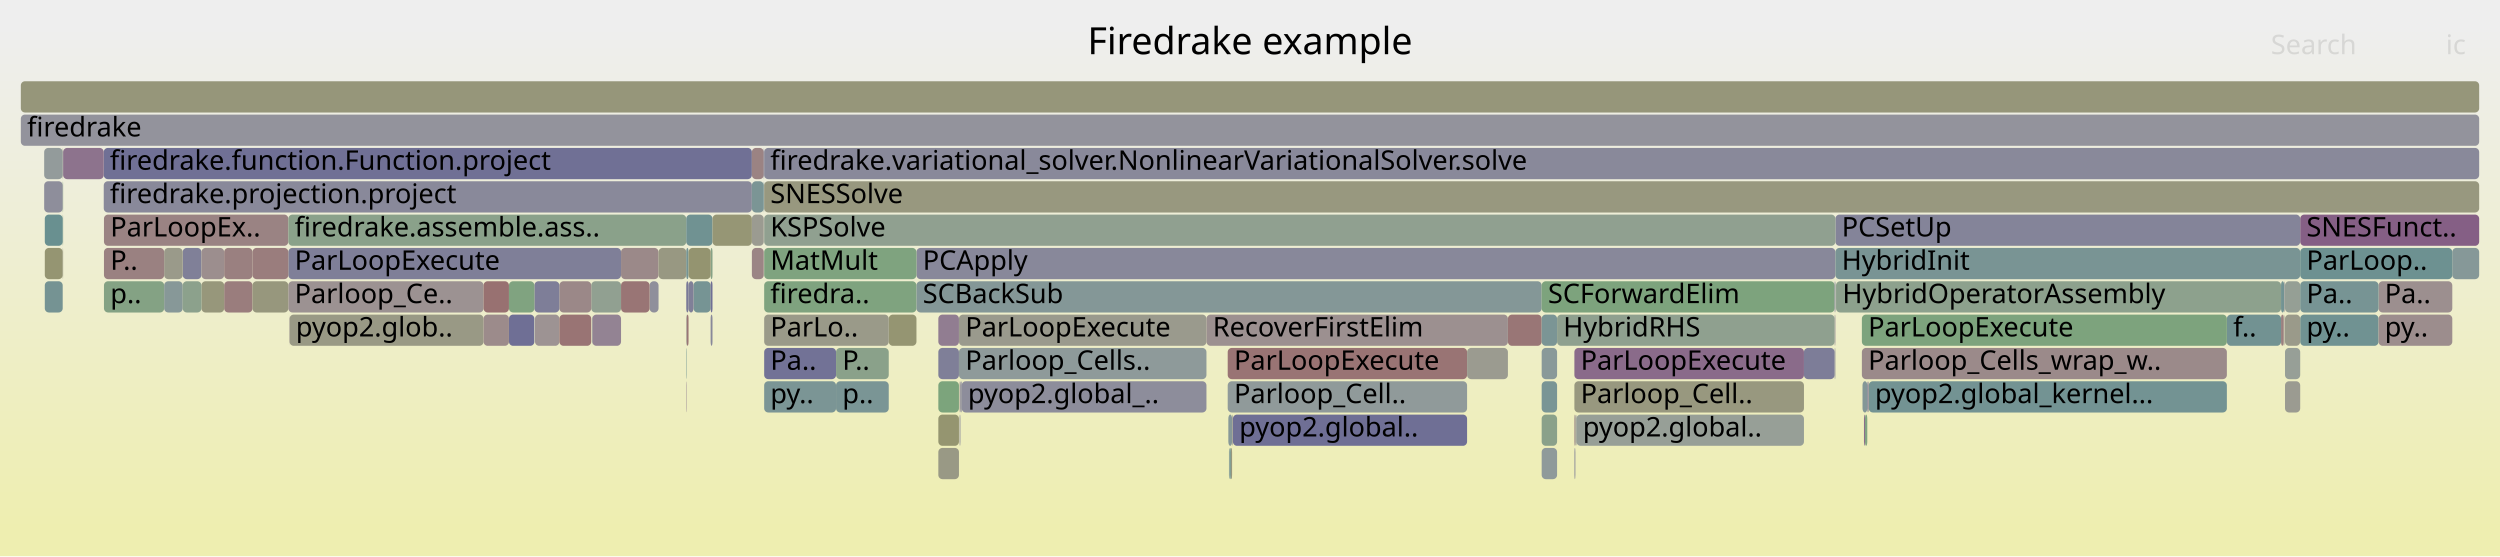
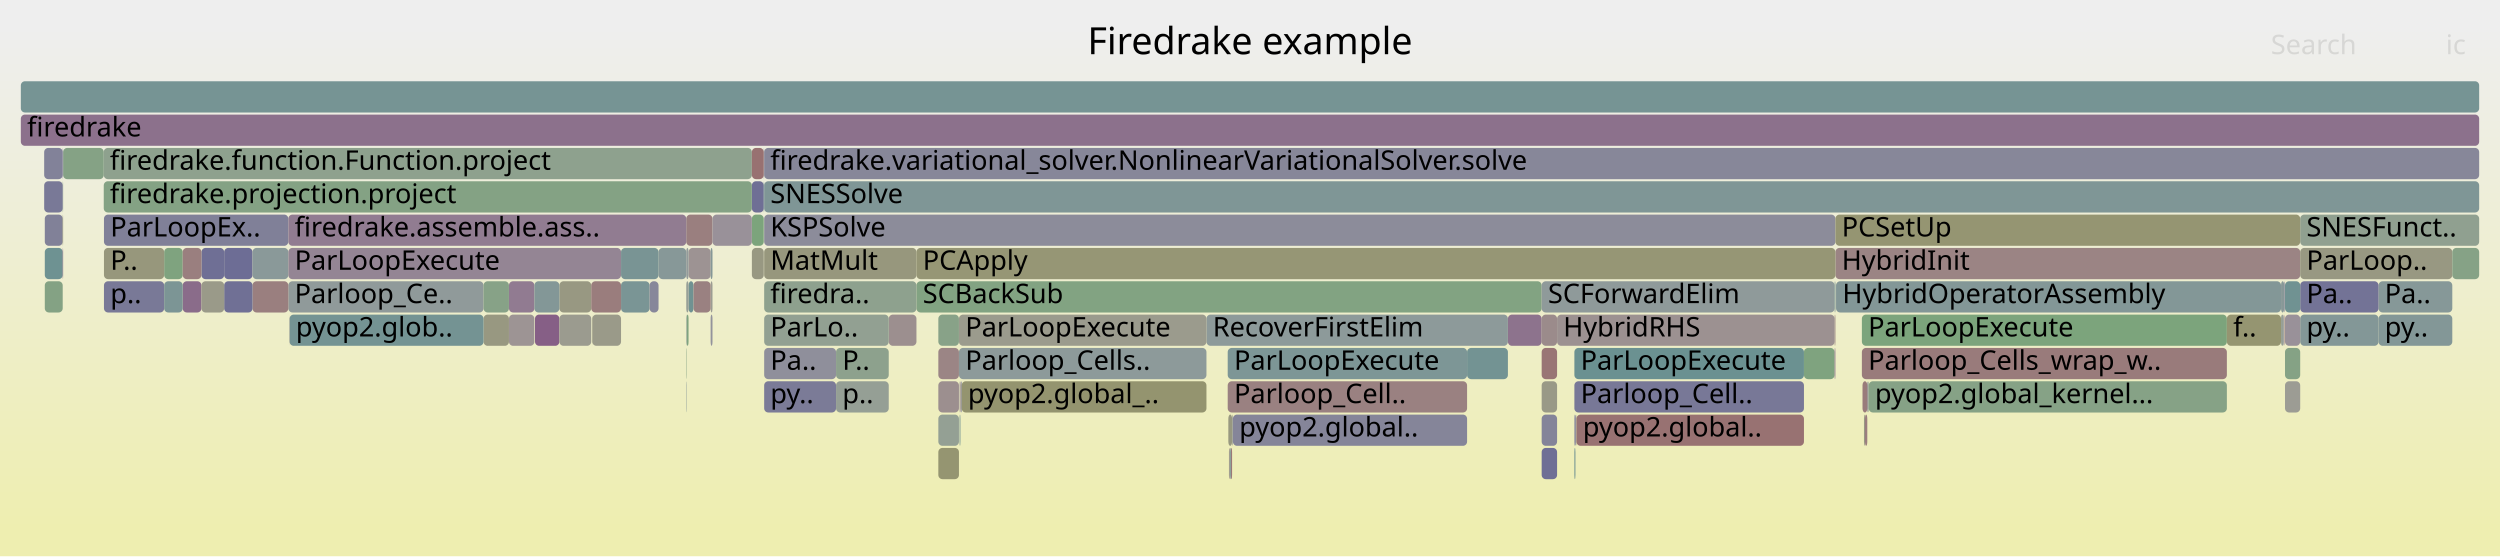
<svg xmlns="http://www.w3.org/2000/svg" version="1.1" width="1200" height="267" viewBox="0 0 1200 267">
  <defs>
    <linearGradient id="background" y1="0" y2="1" x1="0" x2="0">
      <stop stop-color="#eeeeee" offset="5%" />
      <stop stop-color="#eeeeb0" offset="95%" />
    </linearGradient>
  </defs>
  <style type="text/css">
	text { font-family:Verdana; font-size:13px; fill:rgb(0,0,0); }
	#search, #ignorecase { opacity:0.1; cursor:pointer; }
	#search:hover, #search.show, #ignorecase:hover, #ignorecase.show { opacity:1; }
	#subtitle { text-anchor:middle; font-color:rgb(160,160,160); }
	#title { text-anchor:middle; font-size:18px}
	#unzoom { cursor:pointer; }
	#frames &gt; *:hover { stroke:black; stroke-width:0.5; cursor:pointer; }
	.hide { display:none; }
	.parent { opacity:0.5; }
</style>
  <rect x="0.0" y="0" width="1200.0" height="267.0" fill="url(#background)" />
  <text id="title" x="600.00" y="26">Firedrake example</text>
  <text id="details" x="10.00" y="249"> </text>
  <text id="unzoom" x="10.00" y="26" class="hide">Reset Zoom</text>
  <text id="search" x="1090.00" y="26">Search</text>
  <text id="ignorecase" x="1174.00" y="26">ic</text>
  <text id="matched" x="1090.00" y="249"> </text>
  <g id="frames">
    <g>
-       <rect x="366.8" y="135" width="73.1" height="15.0" fill="rgb(127.402,162.981,127.402)" rx="2" ry="2" />
+       <rect x="366.6" y="71" width="0.2" height="15.0" fill="rgb(131.637,131.637,152.897)" rx="2" ry="2" />
+       <text x="369.63" y="81.5" />
+     </g>
+     <g>
+       <rect x="268.5" y="135" width="15.3" height="15.0" fill="rgb(152.317,152.317,130.462)" rx="2" ry="2" />
+       <text x="271.52" y="145.5" />
+     </g>
+     <g>
+       <rect x="316.1" y="119" width="13.3" height="15.0" fill="rgb(134.846,151.997,151.997)" rx="2" ry="2" />
+       <text x="319.06" y="129.5" />
+     </g>
+     <g>
+       <rect x="107.6" y="119" width="13.6" height="15.0" fill="rgb(108.991,108.991,148.514)" rx="2" ry="2" />
+       <text x="110.58" y="129.5" />
+     </g>
+     <g>
+       <rect x="366.8" y="183" width="34.5" height="15.0" fill="rgb(122.975,122.975,151.221)" rx="2" ry="2" />
+       <text x="369.76" y="193.5">py..</text>
+     </g>
+     <g>
+       <rect x="121.2" y="119" width="17.2" height="15.0" fill="rgb(138.218,152.871,152.871)" rx="2" ry="2" />
+       <text x="124.23" y="129.5" />
+     </g>
+     <g>
+       <rect x="439.9" y="135" width="300.1" height="15.0" fill="rgb(130.27,162.514,130.27)" rx="2" ry="2" />
+       <text x="442.92" y="145.5">SCBackSub</text>
+     </g>
+     <g>
+       <rect x="138.4" y="135" width="93.7" height="15.0" fill="rgb(143.885,154.341,154.341)" rx="2" ry="2" />
+       <text x="141.42" y="145.5">Parloop_Ce..</text>
+     </g>
+     <g>
+       <rect x="30.1" y="87" width="0.2" height="15.0" fill="rgb(132.05,162.224,132.05)" rx="2" ry="2" />
+       <text x="33.06" y="97.5" />
+     </g>
+     <g>
+       <rect x="1104.1" y="103" width="85.9" height="15.0" fill="rgb(143.79,160.313,143.79)" rx="2" ry="2" />
+       <text x="1107.10" y="113.5">SNESFunct..</text>
+     </g>
+     <g>
+       <rect x="1094.9" y="151" width="1.2" height="15.0" fill="rgb(150.434,159.232,150.434)" rx="2" ry="2" />
+       <text x="1097.88" y="161.5" />
+     </g>
+     <g>
+       <rect x="880.6" y="151" width="0.4" height="15.0" fill="rgb(154.551,131.555,131.555)" rx="2" ry="2" />
+       <text x="883.56" y="161.5" />
+     </g>
+     <g>
+       <rect x="896.3" y="183" width="0.3" height="15.0" fill="rgb(113.223,113.223,149.333)" rx="2" ry="2" />
+       <text x="899.27" y="193.5" />
+     </g>
+     <g>
+       <rect x="723.8" y="151" width="16.2" height="15.0" fill="rgb(141.281,115.158,141.281)" rx="2" ry="2" />
+       <text x="726.83" y="161.5" />
+     </g>
+     <g>
+       <rect x="21.5" y="103" width="8.6" height="15.0" fill="rgb(128.613,128.613,152.312)" rx="2" ry="2" />
+       <text x="24.46" y="113.5" />
+     </g>
+     <g>
+       <rect x="10.0" y="39" width="1180.0" height="15.0" fill="rgb(118.36,147.723,147.723)" rx="2" ry="2" />
+       <text x="13.00" y="49.5" />
+     </g>
+     <g>
+       <rect x="755.7" y="199" width="0.5" height="15.0" fill="rgb(136.35,136.35,153.81)" rx="2" ry="2" />
+       <text x="758.71" y="209.5" />
+     </g>
+     <g>
+       <rect x="426.6" y="151" width="13.3" height="15.0" fill="rgb(156.004,142.696,142.696)" rx="2" ry="2" />
+       <text x="429.61" y="161.5" />
+     </g>
+     <g>
+       <rect x="450.4" y="167" width="9.9" height="15.0" fill="rgb(154.789,133.38,133.38)" rx="2" ry="2" />
+       <text x="453.40" y="177.5" />
+     </g>
+     <g>
+       <rect x="740.0" y="167" width="7.4" height="15.0" fill="rgb(152.678,117.199,117.199)" rx="2" ry="2" />
+       <text x="743.02" y="177.5" />
+     </g>
+     <g>
+       <rect x="756.2" y="199" width="0.3" height="15.0" fill="rgb(110.119,110.119,148.733)" rx="2" ry="2" />
+       <text x="759.22" y="209.5" />
+     </g>
+     <g>
+       <rect x="232.1" y="151" width="12.2" height="15.0" fill="rgb(152.026,152.026,129.049)" rx="2" ry="2" />
+       <text x="235.06" y="161.5" />
+     </g>
+     <g>
+       <rect x="881.0" y="119" width="223.1" height="15.0" fill="rgb(154.581,131.788,131.788)" rx="2" ry="2" />
+       <text x="884.03" y="129.5">HybridInit</text>
+     </g>
+     <g>
+       <rect x="138.4" y="119" width="159.7" height="15.0" fill="rgb(148.151,132.763,148.151)" rx="2" ry="2" />
+       <text x="141.42" y="129.5">ParLoopExecute</text>
+     </g>
+     <g>
+       <rect x="579.1" y="151" width="144.7" height="15.0" fill="rgb(141.216,153.648,153.648)" rx="2" ry="2" />
+       <text x="582.13" y="161.5">RecoverFirstElim</text>
+     </g>
+     <g>
+       <rect x="589.9" y="215" width="0.3" height="15.0" fill="rgb(152.057,112.441,112.441)" rx="2" ry="2" />
+       <text x="592.94" y="225.5" />
+     </g>
+     <g>
+       <rect x="244.3" y="135" width="12.2" height="15.0" fill="rgb(144.533,123.492,144.533)" rx="2" ry="2" />
+       <text x="247.25" y="145.5" />
+     </g>
+     <g>
+       <rect x="21.5" y="135" width="8.6" height="15.0" fill="rgb(131.982,162.236,131.982)" rx="2" ry="2" />
+       <text x="24.46" y="145.5" />
+     </g>
+     <g>
+       <rect x="330.5" y="135" width="2.4" height="15.0" fill="rgb(111.698,145.996,145.996)" rx="2" ry="2" />
+       <text x="333.52" y="145.5" />
+     </g>
+     <g>
+       <rect x="756.5" y="199" width="0.2" height="15.0" fill="rgb(152.494,152.494,131.318)" rx="2" ry="2" />
+       <text x="759.49" y="209.5" />
+     </g>
+     <g>
+       <rect x="329.6" y="151" width="0.9" height="15.0" fill="rgb(127.253,163.005,127.253)" rx="2" ry="2" />
+       <text x="332.63" y="161.5" />
+     </g>
+     <g>
+       <rect x="1096.6" y="135" width="0.2" height="15.0" fill="rgb(115.53,115.53,149.78)" rx="2" ry="2" />
+       <text x="1099.57" y="145.5" />
+     </g>
+     <g>
+       <rect x="1104.1" y="119" width="73.0" height="15.0" fill="rgb(152.281,152.281,130.283)" rx="2" ry="2" />
+       <text x="1107.10" y="129.5">ParLoop..</text>
+     </g>
+     <g>
+       <rect x="589.6" y="199" width="1.8" height="15.0" fill="rgb(151.827,151.827,128.084)" rx="2" ry="2" />
+       <text x="592.57" y="209.5" />
+     </g>
+     <g>
+       <rect x="330.5" y="119" width="10.6" height="15.0" fill="rgb(156.573,147.057,147.057)" rx="2" ry="2" />
+       <text x="333.52" y="129.5" />
+     </g>
+     <g>
+       <rect x="461.2" y="183" width="0.4" height="15.0" fill="rgb(118.319,118.319,150.32)" rx="2" ry="2" />
+       <text x="464.22" y="193.5" />
+     </g>
+     <g>
+       <rect x="21.5" y="119" width="8.6" height="15.0" fill="rgb(110.009,145.558,145.558)" rx="2" ry="2" />
+       <text x="24.46" y="129.5" />
+     </g>
+     <g>
+       <rect x="96.7" y="119" width="10.9" height="15.0" fill="rgb(110.692,110.692,148.844)" rx="2" ry="2" />
+       <text x="99.73" y="129.5" />
+     </g>
+     <g>
+       <rect x="1096.1" y="151" width="0.3" height="15.0" fill="rgb(132.435,132.435,153.052)" rx="2" ry="2" />
+       <text x="1099.13" y="161.5" />
+     </g>
+     <g>
+       <rect x="591.6" y="199" width="0.2" height="15.0" fill="rgb(153.646,124.621,124.621)" rx="2" ry="2" />
+       <text x="594.56" y="209.5" />
+     </g>
+     <g>
+       <rect x="329.4" y="103" width="12.6" height="15.0" fill="rgb(153.955,126.988,126.988)" rx="2" ry="2" />
+       <text x="332.45" y="113.5" />
+     </g>
+     <g>
+       <rect x="740.0" y="151" width="7.4" height="15.0" fill="rgb(155.466,138.571,138.571)" rx="2" ry="2" />
+       <text x="743.02" y="161.5" />
+     </g>
+     <g>
+       <rect x="461.6" y="183" width="117.5" height="15.0" fill="rgb(148.208,148.208,110.547)" rx="2" ry="2" />
+       <text x="464.59" y="193.5">pyop2.global_..</text>
+     </g>
+     <g>
+       <rect x="401.3" y="183" width="25.3" height="15.0" fill="rgb(149.024,159.461,149.024)" rx="2" ry="2" />
+       <text x="404.32" y="193.5">p..</text>
+     </g>
+     <g>
+       <rect x="1096.8" y="183" width="7.3" height="15.0" fill="rgb(155.834,155.834,147.501)" rx="2" ry="2" />
+       <text x="1099.76" y="193.5" />
+     </g>
+     <g>
+       <rect x="450.4" y="215" width="9.9" height="15.0" fill="rgb(148.681,148.681,112.84)" rx="2" ry="2" />
+       <text x="453.40" y="225.5" />
+     </g>
+     <g>
+       <rect x="256.8" y="151" width="11.7" height="15.0" fill="rgb(133.518,95.266,133.518)" rx="2" ry="2" />
+       <text x="259.77" y="161.5" />
+     </g>
+     <g>
+       <rect x="341.1" y="119" width="0.9" height="15.0" fill="rgb(132.562,151.405,151.405)" rx="2" ry="2" />
+       <text x="344.14" y="129.5" />
+     </g>
+     <g>
+       <rect x="755.7" y="167" width="110.2" height="15.0" fill="rgb(107.122,144.809,144.809)" rx="2" ry="2" />
+       <text x="758.71" y="177.5">ParLoopExecute</text>
+     </g>
+     <g>
+       <rect x="366.8" y="71" width="823.2" height="15.0" fill="rgb(134.701,134.701,153.491)" rx="2" ry="2" />
+       <text x="369.76" y="81.5">firedrake.variational_solver.NonlinearVariationalSolver.solve</text>
+     </g>
+     <g>
+       <rect x="591.4" y="199" width="0.2" height="15.0" fill="rgb(125.902,149.678,149.678)" rx="2" ry="2" />
+       <text x="594.42" y="209.5" />
+     </g>
+     <g>
+       <rect x="1177.1" y="119" width="12.9" height="15.0" fill="rgb(134.353,161.85,134.353)" rx="2" ry="2" />
+       <text x="1180.11" y="129.5" />
+     </g>
+     <g>
+       <rect x="1096.4" y="151" width="0.2" height="15.0" fill="rgb(152.569,116.359,116.359)" rx="2" ry="2" />
+       <text x="1099.44" y="161.5" />
+     </g>
+     <g>
+       <rect x="589.3" y="183" width="114.9" height="15.0" fill="rgb(154.217,128.999,128.999)" rx="2" ry="2" />
+       <text x="592.34" y="193.5">Parloop_Cell..</text>
+     </g>
+     <g>
+       <rect x="329.4" y="167" width="0.2" height="15.0" fill="rgb(134.4,161.842,134.4)" rx="2" ry="2" />
+       <text x="332.45" y="177.5" />
+     </g>
+     <g>
+       <rect x="366.8" y="167" width="34.5" height="15.0" fill="rgb(142.61,142.61,155.021)" rx="2" ry="2" />
+       <text x="369.76" y="177.5">Pa..</text>
+     </g>
+     <g>
+       <rect x="1096.4" y="135" width="0.2" height="15.0" fill="rgb(134.921,134.921,153.533)" rx="2" ry="2" />
+       <text x="1099.44" y="145.5" />
+     </g>
+     <g>
+       <rect x="21.2" y="71" width="8.9" height="15.0" fill="rgb(130.058,130.058,152.592)" rx="2" ry="2" />
+       <text x="24.20" y="81.5" />
+     </g>
+     <g>
+       <rect x="460.6" y="183" width="0.4" height="15.0" fill="rgb(151.637,141.695,151.637)" rx="2" ry="2" />
+       <text x="463.59" y="193.5" />
+     </g>
+     <g>
+       <rect x="865.9" y="167" width="14.7" height="15.0" fill="rgb(126.876,163.067,126.876)" rx="2" ry="2" />
+       <text x="868.90" y="177.5" />
+     </g>
+     <g>
+       <rect x="450.4" y="199" width="9.9" height="15.0" fill="rgb(148.432,159.558,148.432)" rx="2" ry="2" />
+       <text x="453.40" y="209.5" />
+     </g>
+     <g>
+       <rect x="298.1" y="135" width="13.7" height="15.0" fill="rgb(122.316,148.749,148.749)" rx="2" ry="2" />
+       <text x="301.07" y="145.5" />
+     </g>
+     <g>
+       <rect x="366.8" y="119" width="73.1" height="15.0" fill="rgb(151.256,151.256,125.316)" rx="2" ry="2" />
+       <text x="369.76" y="129.5">MatMult</text>
+     </g>
+     <g>
+       <rect x="360.9" y="87" width="5.7" height="15.0" fill="rgb(110.943,110.943,148.892)" rx="2" ry="2" />
+       <text x="363.91" y="97.5" />
+     </g>
+     <g>
+       <rect x="704.2" y="167" width="19.6" height="15.0" fill="rgb(115.484,146.977,146.977)" rx="2" ry="2" />
+       <text x="707.18" y="177.5" />
+     </g>
+     <g>
+       <rect x="284.3" y="151" width="13.8" height="15.0" fill="rgb(153.567,153.567,136.517)" rx="2" ry="2" />
+       <text x="287.30" y="161.5" />
+     </g>
+     <g>
+       <rect x="87.7" y="135" width="9.0" height="15.0" fill="rgb(138.384,107.735,138.384)" rx="2" ry="2" />
+       <text x="90.67" y="145.5" />
+     </g>
+     <g>
+       <rect x="1094.9" y="135" width="1.5" height="15.0" fill="rgb(136.203,152.349,152.349)" rx="2" ry="2" />
+       <text x="1097.88" y="145.5" />
+     </g>
+     <g>
+       <rect x="78.8" y="119" width="8.9" height="15.0" fill="rgb(127.103,163.03,127.103)" rx="2" ry="2" />
+       <text x="81.79" y="129.5" />
+     </g>
+     <g>
+       <rect x="298.1" y="119" width="18.0" height="15.0" fill="rgb(120.943,148.393,148.393)" rx="2" ry="2" />
+       <text x="301.07" y="129.5" />
+     </g>
+     <g>
+       <rect x="450.4" y="183" width="9.9" height="15.0" fill="rgb(156.026,142.867,142.867)" rx="2" ry="2" />
+       <text x="453.40" y="193.5" />
+     </g>
+     <g>
+       <rect x="893.7" y="151" width="175.2" height="15.0" fill="rgb(123.82,163.564,123.82)" rx="2" ry="2" />
+       <text x="896.72" y="161.5">ParLoopExecute</text>
+     </g>
+     <g>
+       <rect x="49.9" y="103" width="88.5" height="15.0" fill="rgb(128.114,128.114,152.216)" rx="2" ry="2" />
+       <text x="52.95" y="113.5">ParLoopEx..</text>
+     </g>
+     <g>
+       <rect x="1141.7" y="135" width="35.4" height="15.0" fill="rgb(133.613,151.678,151.678)" rx="2" ry="2" />
+       <text x="1144.66" y="145.5">Pa..</text>
+     </g>
+     <g>
+       <rect x="49.9" y="135" width="28.9" height="15.0" fill="rgb(120.987,120.987,150.836)" rx="2" ry="2" />
+       <text x="52.95" y="145.5">p..</text>
+     </g>
+     <g>
+       <rect x="268.5" y="151" width="15.3" height="15.0" fill="rgb(154.989,154.989,143.406)" rx="2" ry="2" />
+       <text x="271.52" y="161.5" />
+     </g>
+     <g>
+       <rect x="1068.9" y="151" width="26.0" height="15.0" fill="rgb(148.703,148.703,112.946)" rx="2" ry="2" />
+       <text x="1071.94" y="161.5">f..</text>
+     </g>
+     <g>
+       <rect x="460.3" y="167" width="118.8" height="15.0" fill="rgb(141.336,153.68,153.68)" rx="2" ry="2" />
+       <text x="463.35" y="177.5">Parloop_Cells..</text>
+     </g>
+     <g>
+       <rect x="894.0" y="183" width="2.3" height="15.0" fill="rgb(153.397,122.71,122.71)" rx="2" ry="2" />
+       <text x="897.00" y="193.5" />
+     </g>
+     <g>
+       <rect x="450.4" y="151" width="9.9" height="15.0" fill="rgb(135.906,161.597,135.906)" rx="2" ry="2" />
+       <text x="453.40" y="161.5" />
+     </g>
+     <g>
+       <rect x="360.9" y="103" width="5.7" height="15.0" fill="rgb(123.713,163.582,123.713)" rx="2" ry="2" />
+       <text x="363.91" y="113.5" />
+     </g>
+     <g>
+       <rect x="1104.1" y="151" width="37.6" height="15.0" fill="rgb(131.197,151.051,151.051)" rx="2" ry="2" />
+       <text x="1107.10" y="161.5">py..</text>
+     </g>
+     <g>
+       <rect x="740.0" y="183" width="7.4" height="15.0" fill="rgb(153.151,153.151,134.502)" rx="2" ry="2" />
+       <text x="743.02" y="193.5" />
+     </g>
+     <g>
+       <rect x="366.8" y="151" width="59.8" height="15.0" fill="rgb(146.082,159.94,146.082)" rx="2" ry="2" />
+       <text x="369.76" y="161.5">ParLo..</text>
+     </g>
+     <g>
+       <rect x="49.9" y="119" width="28.9" height="15.0" fill="rgb(150.978,150.978,123.972)" rx="2" ry="2" />
+       <text x="52.95" y="129.5">P..</text>
+     </g>
+     <g>
+       <rect x="329.4" y="151" width="0.2" height="15.0" fill="rgb(140.888,153.564,153.564)" rx="2" ry="2" />
+       <text x="332.45" y="161.5" />
+     </g>
+     <g>
+       <rect x="1141.7" y="151" width="35.4" height="15.0" fill="rgb(130.684,150.918,150.918)" rx="2" ry="2" />
+       <text x="1144.66" y="161.5">py..</text>
+     </g>
+     <g>
+       <rect x="897.0" y="183" width="171.9" height="15.0" fill="rgb(134.301,161.858,134.301)" rx="2" ry="2" />
+       <text x="899.97" y="193.5">pyop2.global_kernel...</text>
+     </g>
+     <g>
+       <rect x="244.3" y="151" width="12.2" height="15.0" fill="rgb(156.722,148.202,148.202)" rx="2" ry="2" />
+       <text x="247.25" y="161.5" />
+     </g>
+     <g>
+       <rect x="341.1" y="135" width="0.9" height="15.0" fill="rgb(155.785,155.785,147.266)" rx="2" ry="2" />
+       <text x="344.14" y="145.5" />
+     </g>
+     <g>
+       <rect x="121.2" y="135" width="17.2" height="15.0" fill="rgb(153.992,127.271,127.271)" rx="2" ry="2" />
+       <text x="124.23" y="145.5" />
+     </g>
+     <g>
+       <rect x="590.8" y="215" width="0.6" height="15.0" fill="rgb(152.979,119.505,119.505)" rx="2" ry="2" />
+       <text x="593.80" y="225.5" />
+     </g>
+     <g>
+       <rect x="311.8" y="135" width="4.3" height="15.0" fill="rgb(134.844,134.844,153.518)" rx="2" ry="2" />
+       <text x="314.81" y="145.5" />
+     </g>
+     <g>
+       <rect x="256.5" y="135" width="12.0" height="15.0" fill="rgb(131.217,151.056,151.056)" rx="2" ry="2" />
+       <text x="259.49" y="145.5" />
+     </g>
+     <g>
+       <rect x="21.2" y="87" width="8.9" height="15.0" fill="rgb(120.553,120.553,150.752)" rx="2" ry="2" />
+       <text x="24.20" y="97.5" />
+     </g>
+     <g>
+       <rect x="1104.1" y="135" width="37.6" height="15.0" fill="rgb(114.532,114.532,149.587)" rx="2" ry="2" />
+       <text x="1107.10" y="145.5">Pa..</text>
+     </g>
+     <g>
+       <rect x="881.2" y="135" width="0.1" height="15.0" fill="rgb(154.259,154.259,139.871)" rx="2" ry="2" />
+       <text x="884.23" y="145.5" />
+     </g>
+     <g>
+       <rect x="49.8" y="87" width="311.1" height="15.0" fill="rgb(132.468,162.156,132.468)" rx="2" ry="2" />
+       <text x="52.75" y="97.5">firedrake.projection.project</text>
+     </g>
+     <g>
+       <rect x="366.8" y="103" width="514.2" height="15.0" fill="rgb(139.661,139.661,154.451)" rx="2" ry="2" />
+       <text x="369.76" y="113.5">KSPSolve</text>
+     </g>
+     <g>
+       <rect x="30.1" y="119" width="0.2" height="15.0" fill="rgb(135.981,101.577,135.981)" rx="2" ry="2" />
+       <text x="33.06" y="129.5" />
+     </g>
+     <g>
+       <rect x="139.0" y="151" width="93.1" height="15.0" fill="rgb(116.476,147.234,147.234)" rx="2" ry="2" />
+       <text x="142.00" y="161.5">pyop2.glob..</text>
+     </g>
+     <g>
+       <rect x="138.4" y="103" width="191.0" height="15.0" fill="rgb(144.641,123.769,144.641)" rx="2" ry="2" />
+       <text x="141.42" y="113.5">firedrake.assemble.ass..</text>
+     </g>
+     <g>
+       <rect x="747.4" y="151" width="133.2" height="15.0" fill="rgb(156.309,145.035,145.035)" rx="2" ry="2" />
+       <text x="750.36" y="161.5">HybridRHS</text>
+     </g>
+     <g>
+       <rect x="460.3" y="151" width="118.8" height="15.0" fill="rgb(154.56,154.56,141.33)" rx="2" ry="2" />
+       <text x="463.35" y="161.5">ParLoopExecute</text>
+     </g>
+     <g>
+       <rect x="10.0" y="55" width="1180.0" height="15.0" fill="rgb(140.275,112.58,140.275)" rx="2" ry="2" />
+       <text x="13.00" y="65.5">firedrake</text>
+     </g>
+     <g>
+       <rect x="284.2" y="151" width="0.1" height="15.0" fill="rgb(149.527,149.527,116.939)" rx="2" ry="2" />
+       <text x="287.16" y="161.5" />
+     </g>
+     <g>
+       <rect x="881.3" y="135" width="213.6" height="15.0" fill="rgb(130.712,150.925,150.925)" rx="2" ry="2" />
+       <text x="884.35" y="145.5">HybridOperatorAssembly</text>
+     </g>
+     <g>
+       <rect x="896.6" y="183" width="0.2" height="15.0" fill="rgb(150.648,150.648,122.37)" rx="2" ry="2" />
+       <text x="899.56" y="193.5" />
+     </g>
+     <g>
+       <rect x="283.8" y="135" width="14.3" height="15.0" fill="rgb(153.686,124.925,124.925)" rx="2" ry="2" />
+       <text x="286.77" y="145.5" />
+     </g>
+     <g>
+       <rect x="342.0" y="103" width="18.9" height="15.0" fill="rgb(152.856,144.818,152.856)" rx="2" ry="2" />
+       <text x="344.97" y="113.5" />
+     </g>
+     <g>
+       <rect x="107.6" y="135" width="13.6" height="15.0" fill="rgb(111.896,111.896,149.077)" rx="2" ry="2" />
+       <text x="110.58" y="145.5" />
+     </g>
+     <g>
+       <rect x="1096.8" y="151" width="7.3" height="15.0" fill="rgb(152.872,144.859,152.872)" rx="2" ry="2" />
+       <text x="1099.76" y="161.5" />
+     </g>
+     <g>
+       <rect x="366.6" y="87" width="0.2" height="15.0" fill="rgb(105.034,144.268,144.268)" rx="2" ry="2" />
+       <text x="369.63" y="97.5" />
+     </g>
+     <g>
+       <rect x="896.8" y="183" width="0.2" height="15.0" fill="rgb(121.004,148.408,148.408)" rx="2" ry="2" />
+       <text x="899.81" y="193.5" />
+     </g>
+     <g>
+       <rect x="329.4" y="183" width="0.2" height="15.0" fill="rgb(135.031,152.045,152.045)" rx="2" ry="2" />
+       <text x="332.45" y="193.5" />
+     </g>
+     <g>
+       <rect x="740.0" y="135" width="140.6" height="15.0" fill="rgb(142.762,154.049,154.049)" rx="2" ry="2" />
+       <text x="743.02" y="145.5">SCForwardElim</text>
+     </g>
+     <g>
+       <rect x="49.8" y="71" width="311.1" height="15.0" fill="rgb(142.211,160.57,142.211)" rx="2" ry="2" />
+       <text x="52.75" y="81.5">firedrake.function.Function.project</text>
+     </g>
+     <g>
+       <rect x="30.3" y="71" width="19.5" height="15.0" fill="rgb(132.838,162.096,132.838)" rx="2" ry="2" />
+       <text x="33.25" y="81.5" />
+     </g>
+     <g>
+       <rect x="755.7" y="183" width="110.2" height="15.0" fill="rgb(119.985,119.985,150.642)" rx="2" ry="2" />
+       <text x="758.71" y="193.5">Parloop_Cell..</text>
+     </g>
+     <g>
+       <rect x="96.7" y="135" width="10.9" height="15.0" fill="rgb(153.584,153.584,136.602)" rx="2" ry="2" />
+       <text x="99.73" y="145.5" />
+     </g>
+     <g>
+       <rect x="461.0" y="183" width="0.2" height="15.0" fill="rgb(155.645,139.945,139.945)" rx="2" ry="2" />
+       <text x="464.03" y="193.5" />
+     </g>
+     <g>
+       <rect x="366.8" y="87" width="823.2" height="15.0" fill="rgb(127.423,150.073,150.073)" rx="2" ry="2" />
+       <text x="369.76" y="97.5">SNESSolve</text>
+     </g>
+     <g>
+       <rect x="895.2" y="199" width="1.1" height="15.0" fill="rgb(153.863,126.282,126.282)" rx="2" ry="2" />
+       <text x="898.20" y="209.5" />
+     </g>
+     <g>
+       <rect x="894.7" y="199" width="0.5" height="15.0" fill="rgb(152.36,152.36,130.666)" rx="2" ry="2" />
+       <text x="897.68" y="209.5" />
+     </g>
+     <g>
+       <rect x="756.7" y="199" width="109.2" height="15.0" fill="rgb(152.225,113.722,113.722)" rx="2" ry="2" />
+       <text x="759.75" y="209.5">pyop2.global..</text>
+     </g>
+     <g>
+       <rect x="439.9" y="119" width="441.1" height="15.0" fill="rgb(149.635,149.635,117.463)" rx="2" ry="2" />
+       <text x="442.92" y="129.5">PCApply</text>
+     </g>
+     <g>
+       <rect x="880.6" y="167" width="0.4" height="15.0" fill="rgb(144.651,123.794,144.651)" rx="2" ry="2" />
+       <text x="883.56" y="177.5" />
+     </g>
+     <g>
+       <rect x="87.7" y="119" width="9.0" height="15.0" fill="rgb(153.997,127.309,127.309)" rx="2" ry="2" />
+       <text x="90.67" y="129.5" />
+     </g>
+     <g>
+       <rect x="360.9" y="71" width="5.7" height="15.0" fill="rgb(152.193,113.477,113.477)" rx="2" ry="2" />
+       <text x="363.91" y="81.5" />
+     </g>
+     <g>
+       <rect x="329.4" y="119" width="1.1" height="15.0" fill="rgb(146.551,155.032,155.032)" rx="2" ry="2" />
+       <text x="332.45" y="129.5" />
+     </g>
+     <g>
+       <rect x="401.3" y="167" width="25.3" height="15.0" fill="rgb(141.03,160.763,141.03)" rx="2" ry="2" />
+       <text x="404.32" y="177.5">P..</text>
+     </g>
+     <g>
+       <rect x="341.1" y="151" width="0.9" height="15.0" fill="rgb(146.896,146.896,155.851)" rx="2" ry="2" />
+       <text x="344.14" y="161.5" />
+     </g>
+     <g>
+       <rect x="881.0" y="103" width="223.1" height="15.0" fill="rgb(149.019,149.019,114.478)" rx="2" ry="2" />
+       <text x="884.03" y="113.5">PCSetUp</text>
+     </g>
+     <g>
+       <rect x="740.0" y="215" width="7.4" height="15.0" fill="rgb(110.54,110.54,148.814)" rx="2" ry="2" />
+       <text x="743.02" y="225.5" />
+     </g>
+     <g>
+       <rect x="30.1" y="71" width="0.2" height="15.0" fill="rgb(128.591,128.591,152.308)" rx="2" ry="2" />
+       <text x="33.06" y="81.5" />
+     </g>
+     <g>
+       <rect x="589.3" y="167" width="114.9" height="15.0" fill="rgb(125.47,149.566,149.566)" rx="2" ry="2" />
+       <text x="592.34" y="177.5">ParLoopExecute</text>
+     </g>
+     <g>
+       <rect x="30.1" y="103" width="0.2" height="15.0" fill="rgb(148.887,148.887,113.838)" rx="2" ry="2" />
+       <text x="33.06" y="113.5" />
+     </g>
+     <g>
+       <rect x="232.1" y="135" width="12.2" height="15.0" fill="rgb(135.396,161.68,135.396)" rx="2" ry="2" />
+       <text x="235.06" y="145.5" />
+     </g>
+     <g>
+       <rect x="360.9" y="119" width="5.7" height="15.0" fill="rgb(152.225,152.225,130.014)" rx="2" ry="2" />
+       <text x="363.91" y="129.5" />
+     </g>
+     <g>
+       <rect x="460.6" y="199" width="0.4" height="15.0" fill="rgb(112.911,146.31,146.31)" rx="2" ry="2" />
+       <text x="463.59" y="209.5" />
+     </g>
+     <g>
+       <rect x="740.0" y="199" width="7.4" height="15.0" fill="rgb(132.102,132.102,152.987)" rx="2" ry="2" />
+       <text x="743.02" y="209.5" />
+     </g>
+     <g>
+       <rect x="1096.8" y="167" width="7.3" height="15.0" fill="rgb(132.605,162.134,132.605)" rx="2" ry="2" />
+       <text x="1099.76" y="177.5" />
+     </g>
+     <g>
+       <rect x="78.8" y="135" width="8.9" height="15.0" fill="rgb(124.101,149.211,149.211)" rx="2" ry="2" />
+       <text x="81.79" y="145.5" />
+     </g>
+     <g>
+       <rect x="329.4" y="135" width="1.1" height="15.0" fill="rgb(150.836,159.166,150.836)" rx="2" ry="2" />
+       <text x="332.45" y="145.5" />
+     </g>
+     <g>
+       <rect x="1096.8" y="135" width="7.3" height="15.0" fill="rgb(111.876,146.042,146.042)" rx="2" ry="2" />
+       <text x="1099.76" y="145.5" />
+     </g>
+     <g>
+       <rect x="880.6" y="135" width="0.4" height="15.0" fill="rgb(117.083,147.392,147.392)" rx="2" ry="2" />
+       <text x="883.56" y="145.5" />
+     </g>
+     <g>
+       <rect x="755.7" y="215" width="0.5" height="15.0" fill="rgb(112.832,146.29,146.29)" rx="2" ry="2" />
+       <text x="758.71" y="225.5" />
+     </g>
+     <g>
+       <rect x="893.7" y="167" width="175.2" height="15.0" fill="rgb(153.49,123.427,123.427)" rx="2" ry="2" />
+       <text x="896.72" y="177.5">Parloop_Cells_wrap_w..</text>
+     </g>
+     <g>
+       <rect x="332.9" y="135" width="8.2" height="15.0" fill="rgb(154.189,128.784,128.784)" rx="2" ry="2" />
+       <text x="335.88" y="145.5" />
+     </g>
+     <g>
+       <rect x="591.8" y="199" width="112.4" height="15.0" fill="rgb(133.282,133.282,153.216)" rx="2" ry="2" />
+       <text x="594.82" y="209.5">pyop2.global..</text>
+     </g>
+     <g>
+       <rect x="366.8" y="135" width="73.1" height="15.0" fill="rgb(142.081,160.591,142.081)" rx="2" ry="2" />
      <text x="369.76" y="145.5">firedra..</text>
    </g>
    <g>
-       <rect x="439.9" y="119" width="441.1" height="15.0" fill="rgb(136.477,136.477,153.834)" rx="2" ry="2" />
-       <text x="442.92" y="129.5">PCApply</text>
-     </g>
-     <g>
-       <rect x="591.8" y="199" width="112.4" height="15.0" fill="rgb(110.947,110.947,148.893)" rx="2" ry="2" />
-       <text x="594.82" y="209.5">pyop2.global..</text>
-     </g>
-     <g>
-       <rect x="897.0" y="183" width="171.9" height="15.0" fill="rgb(114.689,146.771,146.771)" rx="2" ry="2" />
-       <text x="899.97" y="193.5">pyop2.global_kernel...</text>
-     </g>
-     <g>
-       <rect x="298.1" y="119" width="18.0" height="15.0" fill="rgb(155.299,137.289,137.289)" rx="2" ry="2" />
-       <text x="301.07" y="129.5" />
-     </g>
-     <g>
-       <rect x="1096.1" y="151" width="0.3" height="15.0" fill="rgb(152.993,119.613,119.613)" rx="2" ry="2" />
-       <text x="1099.13" y="161.5" />
-     </g>
-     <g>
-       <rect x="894.7" y="199" width="0.5" height="15.0" fill="rgb(138.89,109.03,138.89)" rx="2" ry="2" />
-       <text x="897.68" y="209.5" />
-     </g>
-     <g>
-       <rect x="740.0" y="199" width="7.4" height="15.0" fill="rgb(138.413,161.189,138.413)" rx="2" ry="2" />
-       <text x="743.02" y="209.5" />
-     </g>
-     <g>
-       <rect x="1068.9" y="151" width="26.0" height="15.0" fill="rgb(113.555,146.477,146.477)" rx="2" ry="2" />
-       <text x="1071.94" y="161.5">f..</text>
-     </g>
-     <g>
-       <rect x="49.8" y="71" width="311.1" height="15.0" fill="rgb(111.998,111.998,149.096)" rx="2" ry="2" />
-       <text x="52.75" y="81.5">firedrake.function.Function.project</text>
-     </g>
-     <g>
-       <rect x="740.0" y="167" width="7.4" height="15.0" fill="rgb(137.084,152.577,152.577)" rx="2" ry="2" />
-       <text x="743.02" y="177.5" />
-     </g>
-     <g>
-       <rect x="1096.4" y="151" width="0.2" height="15.0" fill="rgb(148.757,159.505,148.757)" rx="2" ry="2" />
-       <text x="1099.44" y="161.5" />
-     </g>
-     <g>
-       <rect x="360.9" y="71" width="5.7" height="15.0" fill="rgb(154.502,131.179,131.179)" rx="2" ry="2" />
-       <text x="363.91" y="81.5" />
-     </g>
-     <g>
-       <rect x="30.1" y="87" width="0.2" height="15.0" fill="rgb(124.271,163.491,124.271)" rx="2" ry="2" />
-       <text x="33.06" y="97.5" />
-     </g>
-     <g>
-       <rect x="755.7" y="167" width="110.2" height="15.0" fill="rgb(138.07,106.929,138.07)" rx="2" ry="2" />
-       <text x="758.71" y="177.5">ParLoopExecute</text>
-     </g>
-     <g>
-       <rect x="21.5" y="119" width="8.6" height="15.0" fill="rgb(148.98,148.98,114.287)" rx="2" ry="2" />
-       <text x="24.46" y="129.5" />
-     </g>
-     <g>
-       <rect x="360.9" y="119" width="5.7" height="15.0" fill="rgb(154.717,132.831,132.831)" rx="2" ry="2" />
-       <text x="363.91" y="129.5" />
-     </g>
-     <g>
-       <rect x="439.9" y="135" width="300.1" height="15.0" fill="rgb(131.574,151.149,151.149)" rx="2" ry="2" />
-       <text x="442.92" y="145.5">SCBackSub</text>
-     </g>
-     <g>
-       <rect x="107.6" y="135" width="13.6" height="15.0" fill="rgb(153.75,125.419,125.419)" rx="2" ry="2" />
-       <text x="110.58" y="145.5" />
-     </g>
-     <g>
-       <rect x="1104.1" y="151" width="37.6" height="15.0" fill="rgb(112.413,146.181,146.181)" rx="2" ry="2" />
-       <text x="1107.10" y="161.5">py..</text>
-     </g>
-     <g>
-       <rect x="460.3" y="151" width="118.8" height="15.0" fill="rgb(154.473,154.473,140.909)" rx="2" ry="2" />
-       <text x="463.35" y="161.5">ParLoopExecute</text>
-     </g>
-     <g>
-       <rect x="49.8" y="87" width="311.1" height="15.0" fill="rgb(137.009,137.009,153.937)" rx="2" ry="2" />
-       <text x="52.75" y="97.5">firedrake.projection.project</text>
-     </g>
-     <g>
-       <rect x="107.6" y="119" width="13.6" height="15.0" fill="rgb(154.147,128.462,128.462)" rx="2" ry="2" />
-       <text x="110.58" y="129.5" />
-     </g>
-     <g>
-       <rect x="1094.9" y="151" width="1.2" height="15.0" fill="rgb(154.115,128.218,128.218)" rx="2" ry="2" />
-       <text x="1097.88" y="161.5" />
-     </g>
-     <g>
-       <rect x="880.6" y="167" width="0.4" height="15.0" fill="rgb(147.928,147.928,156.051)" rx="2" ry="2" />
-       <text x="883.56" y="177.5" />
-     </g>
-     <g>
-       <rect x="755.7" y="183" width="110.2" height="15.0" fill="rgb(151.572,151.572,126.849)" rx="2" ry="2" />
-       <text x="758.71" y="193.5">Parloop_Cell..</text>
-     </g>
-     <g>
-       <rect x="283.8" y="135" width="14.3" height="15.0" fill="rgb(145.02,160.113,145.02)" rx="2" ry="2" />
-       <text x="286.77" y="145.5" />
-     </g>
-     <g>
-       <rect x="589.9" y="215" width="0.3" height="15.0" fill="rgb(136.415,152.404,152.404)" rx="2" ry="2" />
-       <text x="592.94" y="225.5" />
-     </g>
-     <g>
-       <rect x="30.1" y="103" width="0.2" height="15.0" fill="rgb(133.037,162.064,133.037)" rx="2" ry="2" />
-       <text x="33.06" y="113.5" />
-     </g>
-     <g>
-       <rect x="450.4" y="151" width="9.9" height="15.0" fill="rgb(144.993,124.669,144.993)" rx="2" ry="2" />
-       <text x="453.40" y="161.5" />
-     </g>
-     <g>
-       <rect x="1141.7" y="135" width="35.4" height="15.0" fill="rgb(156.094,143.389,143.389)" rx="2" ry="2" />
-       <text x="1144.66" y="145.5">Pa..</text>
-     </g>
-     <g>
-       <rect x="139.0" y="151" width="93.1" height="15.0" fill="rgb(152.784,152.784,132.722)" rx="2" ry="2" />
-       <text x="142.00" y="161.5">pyop2.glob..</text>
-     </g>
-     <g>
-       <rect x="426.6" y="151" width="13.3" height="15.0" fill="rgb(148.914,148.914,113.968)" rx="2" ry="2" />
-       <text x="429.61" y="161.5" />
-     </g>
-     <g>
-       <rect x="450.4" y="183" width="9.9" height="15.0" fill="rgb(124.162,163.508,124.162)" rx="2" ry="2" />
-       <text x="453.40" y="193.5" />
-     </g>
-     <g>
-       <rect x="332.9" y="135" width="8.2" height="15.0" fill="rgb(117.571,147.518,147.518)" rx="2" ry="2" />
-       <text x="335.88" y="145.5" />
-     </g>
-     <g>
-       <rect x="461.2" y="183" width="0.4" height="15.0" fill="rgb(126.316,126.316,151.868)" rx="2" ry="2" />
-       <text x="464.22" y="193.5" />
-     </g>
-     <g>
-       <rect x="316.1" y="119" width="13.3" height="15.0" fill="rgb(152.283,152.283,130.294)" rx="2" ry="2" />
-       <text x="319.06" y="129.5" />
-     </g>
-     <g>
-       <rect x="1177.1" y="119" width="12.9" height="15.0" fill="rgb(134.126,151.811,151.811)" rx="2" ry="2" />
-       <text x="1180.11" y="129.5" />
-     </g>
-     <g>
-       <rect x="360.9" y="103" width="5.7" height="15.0" fill="rgb(155.373,155.373,145.268)" rx="2" ry="2" />
-       <text x="363.91" y="113.5" />
-     </g>
-     <g>
-       <rect x="893.7" y="167" width="175.2" height="15.0" fill="rgb(155.421,138.229,138.229)" rx="2" ry="2" />
-       <text x="896.72" y="177.5">Parloop_Cells_wrap_w..</text>
-     </g>
-     <g>
-       <rect x="366.8" y="167" width="34.5" height="15.0" fill="rgb(114.208,114.208,149.524)" rx="2" ry="2" />
-       <text x="369.76" y="177.5">Pa..</text>
-     </g>
-     <g>
-       <rect x="590.2" y="215" width="0.6" height="15.0" fill="rgb(104.107,144.028,144.028)" rx="2" ry="2" />
+       <rect x="590.2" y="215" width="0.6" height="15.0" fill="rgb(123.835,149.142,149.142)" rx="2" ry="2" />
      <text x="593.23" y="225.5" />
    </g>
    <g>
-       <rect x="755.7" y="199" width="0.5" height="15.0" fill="rgb(155.222,136.705,136.705)" rx="2" ry="2" />
-       <text x="758.71" y="209.5" />
-     </g>
-     <g>
-       <rect x="244.3" y="151" width="12.2" height="15.0" fill="rgb(110.542,110.542,148.814)" rx="2" ry="2" />
-       <text x="247.25" y="161.5" />
-     </g>
-     <g>
-       <rect x="341.1" y="119" width="0.9" height="15.0" fill="rgb(133.762,161.946,133.762)" rx="2" ry="2" />
-       <text x="344.14" y="129.5" />
-     </g>
-     <g>
-       <rect x="1096.4" y="135" width="0.2" height="15.0" fill="rgb(153.579,153.579,136.576)" rx="2" ry="2" />
-       <text x="1099.44" y="145.5" />
-     </g>
-     <g>
-       <rect x="880.6" y="151" width="0.4" height="15.0" fill="rgb(152.577,144.104,152.577)" rx="2" ry="2" />
-       <text x="883.56" y="161.5" />
-     </g>
-     <g>
-       <rect x="284.3" y="151" width="13.8" height="15.0" fill="rgb(147.323,130.64,147.323)" rx="2" ry="2" />
-       <text x="287.30" y="161.5" />
-     </g>
-     <g>
-       <rect x="366.6" y="71" width="0.2" height="15.0" fill="rgb(113.901,113.901,149.465)" rx="2" ry="2" />
-       <text x="369.63" y="81.5" />
-     </g>
-     <g>
-       <rect x="881.3" y="135" width="213.6" height="15.0" fill="rgb(140.503,160.848,140.503)" rx="2" ry="2" />
-       <text x="884.35" y="145.5">HybridOperatorAssembly</text>
-     </g>
-     <g>
-       <rect x="881.2" y="135" width="0.1" height="15.0" fill="rgb(137.879,161.276,137.879)" rx="2" ry="2" />
-       <text x="884.23" y="145.5" />
-     </g>
-     <g>
-       <rect x="590.8" y="215" width="0.6" height="15.0" fill="rgb(151.112,151.112,124.622)" rx="2" ry="2" />
-       <text x="593.80" y="225.5" />
-     </g>
-     <g>
-       <rect x="894.0" y="183" width="2.3" height="15.0" fill="rgb(130.571,150.889,150.889)" rx="2" ry="2" />
-       <text x="897.00" y="193.5" />
-     </g>
-     <g>
-       <rect x="329.4" y="135" width="1.1" height="15.0" fill="rgb(120.798,120.798,150.8)" rx="2" ry="2" />
-       <text x="332.45" y="145.5" />
-     </g>
-     <g>
-       <rect x="232.1" y="151" width="12.2" height="15.0" fill="rgb(155.556,139.262,139.262)" rx="2" ry="2" />
-       <text x="235.06" y="161.5" />
-     </g>
-     <g>
-       <rect x="893.7" y="151" width="175.2" height="15.0" fill="rgb(124.803,163.404,124.803)" rx="2" ry="2" />
-       <text x="896.72" y="161.5">ParLoopExecute</text>
-     </g>
-     <g>
-       <rect x="881.0" y="119" width="223.1" height="15.0" fill="rgb(120.822,148.361,148.361)" rx="2" ry="2" />
-       <text x="884.03" y="129.5">HybridInit</text>
-     </g>
-     <g>
-       <rect x="256.8" y="151" width="11.7" height="15.0" fill="rgb(156.549,146.873,146.873)" rx="2" ry="2" />
-       <text x="259.77" y="161.5" />
-     </g>
-     <g>
-       <rect x="329.4" y="167" width="0.2" height="15.0" fill="rgb(107.56,144.923,144.923)" rx="2" ry="2" />
-       <text x="332.45" y="177.5" />
-     </g>
-     <g>
-       <rect x="755.7" y="215" width="0.5" height="15.0" fill="rgb(147.892,147.892,156.044)" rx="2" ry="2" />
-       <text x="758.71" y="225.5" />
-     </g>
-     <g>
-       <rect x="460.6" y="183" width="0.4" height="15.0" fill="rgb(156.331,145.205,145.205)" rx="2" ry="2" />
-       <text x="463.59" y="193.5" />
-     </g>
-     <g>
-       <rect x="723.8" y="151" width="16.2" height="15.0" fill="rgb(152.838,118.423,118.423)" rx="2" ry="2" />
-       <text x="726.83" y="161.5" />
-     </g>
-     <g>
-       <rect x="1094.9" y="135" width="1.5" height="15.0" fill="rgb(114.531,146.73,146.73)" rx="2" ry="2" />
-       <text x="1097.88" y="145.5" />
-     </g>
-     <g>
-       <rect x="589.3" y="183" width="114.9" height="15.0" fill="rgb(144.208,154.424,154.424)" rx="2" ry="2" />
-       <text x="592.34" y="193.5">Parloop_Cell..</text>
-     </g>
-     <g>
-       <rect x="579.1" y="151" width="144.7" height="15.0" fill="rgb(156.218,144.337,144.337)" rx="2" ry="2" />
-       <text x="582.13" y="161.5">RecoverFirstElim</text>
-     </g>
-     <g>
-       <rect x="1104.1" y="103" width="85.9" height="15.0" fill="rgb(133.262,94.61,133.262)" rx="2" ry="2" />
-       <text x="1107.10" y="113.5">SNESFunct..</text>
-     </g>
-     <g>
-       <rect x="49.9" y="135" width="28.9" height="15.0" fill="rgb(132.185,162.202,132.185)" rx="2" ry="2" />
-       <text x="52.95" y="145.5">p..</text>
-     </g>
-     <g>
-       <rect x="138.9" y="151" width="0.1" height="15.0" fill="rgb(147.271,130.508,147.271)" rx="2" ry="2" />
+       <rect x="138.9" y="151" width="0.1" height="15.0" fill="rgb(155.238,136.828,136.828)" rx="2" ry="2" />
      <text x="141.86" y="161.5" />
-     </g>
-     <g>
-       <rect x="450.4" y="215" width="9.9" height="15.0" fill="rgb(152.843,152.843,133.009)" rx="2" ry="2" />
-       <text x="453.40" y="225.5" />
-     </g>
-     <g>
-       <rect x="330.5" y="135" width="2.4" height="15.0" fill="rgb(127.869,127.869,152.168)" rx="2" ry="2" />
-       <text x="333.52" y="145.5" />
-     </g>
-     <g>
-       <rect x="49.9" y="103" width="88.5" height="15.0" fill="rgb(154.497,131.142,131.142)" rx="2" ry="2" />
-       <text x="52.95" y="113.5">ParLoopEx..</text>
-     </g>
-     <g>
-       <rect x="268.5" y="135" width="15.3" height="15.0" fill="rgb(155.171,136.311,136.311)" rx="2" ry="2" />
-       <text x="271.52" y="145.5" />
-     </g>
-     <g>
-       <rect x="341.1" y="151" width="0.9" height="15.0" fill="rgb(135.507,135.507,153.647)" rx="2" ry="2" />
-       <text x="344.14" y="161.5" />
-     </g>
-     <g>
-       <rect x="450.4" y="199" width="9.9" height="15.0" fill="rgb(148.52,148.52,112.058)" rx="2" ry="2" />
-       <text x="453.40" y="209.5" />
-     </g>
-     <g>
-       <rect x="460.3" y="167" width="118.8" height="15.0" fill="rgb(142.062,153.868,153.868)" rx="2" ry="2" />
-       <text x="463.35" y="177.5">Parloop_Cells..</text>
-     </g>
-     <g>
-       <rect x="366.6" y="87" width="0.2" height="15.0" fill="rgb(109.607,145.454,145.454)" rx="2" ry="2" />
-       <text x="369.63" y="97.5" />
-     </g>
-     <g>
-       <rect x="747.4" y="151" width="133.2" height="15.0" fill="rgb(143.202,160.409,143.202)" rx="2" ry="2" />
-       <text x="750.36" y="161.5">HybridRHS</text>
-     </g>
-     <g>
-       <rect x="1096.8" y="135" width="7.3" height="15.0" fill="rgb(149.253,159.424,149.253)" rx="2" ry="2" />
-       <text x="1099.76" y="145.5" />
-     </g>
-     <g>
-       <rect x="329.4" y="119" width="1.1" height="15.0" fill="rgb(115.518,146.986,146.986)" rx="2" ry="2" />
-       <text x="332.45" y="129.5" />
-     </g>
-     <g>
-       <rect x="1096.8" y="151" width="7.3" height="15.0" fill="rgb(153.802,153.802,137.657)" rx="2" ry="2" />
-       <text x="1099.76" y="161.5" />
-     </g>
-     <g>
-       <rect x="330.5" y="119" width="10.6" height="15.0" fill="rgb(148.44,148.44,111.673)" rx="2" ry="2" />
-       <text x="333.52" y="129.5" />
-     </g>
-     <g>
-       <rect x="21.5" y="135" width="8.6" height="15.0" fill="rgb(117.165,147.413,147.413)" rx="2" ry="2" />
-       <text x="24.46" y="145.5" />
-     </g>
-     <g>
-       <rect x="329.4" y="183" width="0.2" height="15.0" fill="rgb(146.421,128.329,146.421)" rx="2" ry="2" />
-       <text x="332.45" y="193.5" />
-     </g>
-     <g>
-       <rect x="589.3" y="167" width="114.9" height="15.0" fill="rgb(152.549,116.208,116.208)" rx="2" ry="2" />
-       <text x="592.34" y="177.5">ParLoopExecute</text>
-     </g>
-     <g>
-       <rect x="740.0" y="135" width="140.6" height="15.0" fill="rgb(125.337,163.317,125.337)" rx="2" ry="2" />
-       <text x="743.02" y="145.5">SCForwardElim</text>
-     </g>
-     <g>
-       <rect x="360.9" y="87" width="5.7" height="15.0" fill="rgb(123.336,149.013,149.013)" rx="2" ry="2" />
-       <text x="363.91" y="97.5" />
-     </g>
-     <g>
-       <rect x="138.4" y="119" width="159.7" height="15.0" fill="rgb(127.408,127.408,152.079)" rx="2" ry="2" />
-       <text x="141.42" y="129.5">ParLoopExecute</text>
-     </g>
-     <g>
-       <rect x="461.6" y="183" width="117.5" height="15.0" fill="rgb(141.188,141.188,154.746)" rx="2" ry="2" />
-       <text x="464.59" y="193.5">pyop2.global_..</text>
-     </g>
-     <g>
-       <rect x="21.5" y="103" width="8.6" height="15.0" fill="rgb(104.862,144.224,144.224)" rx="2" ry="2" />
-       <text x="24.46" y="113.5" />
-     </g>
-     <g>
-       <rect x="78.8" y="135" width="8.9" height="15.0" fill="rgb(135.424,152.147,152.147)" rx="2" ry="2" />
-       <text x="81.79" y="145.5" />
-     </g>
-     <g>
-       <rect x="880.6" y="135" width="0.4" height="15.0" fill="rgb(129.157,129.157,152.417)" rx="2" ry="2" />
-       <text x="883.56" y="145.5" />
-     </g>
-     <g>
-       <rect x="1096.6" y="135" width="0.2" height="15.0" fill="rgb(140.343,140.343,154.582)" rx="2" ry="2" />
-       <text x="1099.57" y="145.5" />
-     </g>
-     <g>
-       <rect x="1096.8" y="167" width="7.3" height="15.0" fill="rgb(150.691,159.19,150.691)" rx="2" ry="2" />
-       <text x="1099.76" y="177.5" />
-     </g>
-     <g>
-       <rect x="30.1" y="71" width="0.2" height="15.0" fill="rgb(148.818,148.818,113.504)" rx="2" ry="2" />
-       <text x="33.06" y="81.5" />
-     </g>
-     <g>
-       <rect x="329.4" y="151" width="0.2" height="15.0" fill="rgb(140.564,153.48,153.48)" rx="2" ry="2" />
-       <text x="332.45" y="161.5" />
-     </g>
-     <g>
-       <rect x="881.0" y="103" width="223.1" height="15.0" fill="rgb(132.375,132.375,153.04)" rx="2" ry="2" />
-       <text x="884.03" y="113.5">PCSetUp</text>
-     </g>
-     <g>
-       <rect x="87.7" y="119" width="9.0" height="15.0" fill="rgb(127.807,127.807,152.156)" rx="2" ry="2" />
-       <text x="90.67" y="129.5" />
-     </g>
-     <g>
-       <rect x="138.4" y="103" width="191.0" height="15.0" fill="rgb(137.551,161.329,137.551)" rx="2" ry="2" />
-       <text x="141.42" y="113.5">firedrake.assemble.ass..</text>
-     </g>
-     <g>
-       <rect x="96.7" y="135" width="10.9" height="15.0" fill="rgb(150.725,150.725,122.743)" rx="2" ry="2" />
-       <text x="99.73" y="145.5" />
-     </g>
-     <g>
-       <rect x="401.3" y="167" width="25.3" height="15.0" fill="rgb(137.924,161.268,137.924)" rx="2" ry="2" />
-       <text x="404.32" y="177.5">P..</text>
-     </g>
-     <g>
-       <rect x="366.8" y="119" width="73.1" height="15.0" fill="rgb(127.41,162.98,127.41)" rx="2" ry="2" />
-       <text x="369.76" y="129.5">MatMult</text>
-     </g>
-     <g>
-       <rect x="401.3" y="183" width="25.3" height="15.0" fill="rgb(122.135,148.702,148.702)" rx="2" ry="2" />
-       <text x="404.32" y="193.5">p..</text>
-     </g>
-     <g>
-       <rect x="10.0" y="55" width="1180.0" height="15.0" fill="rgb(146.669,146.669,155.807)" rx="2" ry="2" />
-       <text x="13.00" y="65.5">firedrake</text>
-     </g>
-     <g>
-       <rect x="865.9" y="167" width="14.7" height="15.0" fill="rgb(124.857,124.857,151.585)" rx="2" ry="2" />
-       <text x="868.90" y="177.5" />
-     </g>
-     <g>
-       <rect x="896.8" y="183" width="0.2" height="15.0" fill="rgb(154.444,130.739,130.739)" rx="2" ry="2" />
-       <text x="899.81" y="193.5" />
-     </g>
-     <g>
-       <rect x="591.4" y="199" width="0.2" height="15.0" fill="rgb(113.868,146.558,146.558)" rx="2" ry="2" />
-       <text x="594.42" y="209.5" />
-     </g>
-     <g>
-       <rect x="329.4" y="103" width="12.6" height="15.0" fill="rgb(112.292,146.15,146.15)" rx="2" ry="2" />
-       <text x="332.45" y="113.5" />
-     </g>
-     <g>
-       <rect x="21.2" y="71" width="8.9" height="15.0" fill="rgb(146.791,155.094,155.094)" rx="2" ry="2" />
-       <text x="24.20" y="81.5" />
-     </g>
-     <g>
-       <rect x="589.6" y="199" width="1.8" height="15.0" fill="rgb(135.165,152.08,152.08)" rx="2" ry="2" />
-       <text x="592.57" y="209.5" />
-     </g>
-     <g>
-       <rect x="21.2" y="87" width="8.9" height="15.0" fill="rgb(141.878,141.878,154.88)" rx="2" ry="2" />
-       <text x="24.20" y="97.5" />
-     </g>
-     <g>
-       <rect x="704.2" y="167" width="19.6" height="15.0" fill="rgb(155.137,155.137,144.124)" rx="2" ry="2" />
-       <text x="707.18" y="177.5" />
-     </g>
-     <g>
-       <rect x="10.0" y="39" width="1180.0" height="15.0" fill="rgb(150.47,150.47,121.51)" rx="2" ry="2" />
-       <text x="13.00" y="49.5" />
-     </g>
-     <g>
-       <rect x="366.8" y="87" width="823.2" height="15.0" fill="rgb(151.567,151.567,126.827)" rx="2" ry="2" />
-       <text x="369.76" y="97.5">SNESSolve</text>
-     </g>
-     <g>
-       <rect x="96.7" y="119" width="10.9" height="15.0" fill="rgb(155.89,141.825,141.825)" rx="2" ry="2" />
-       <text x="99.73" y="129.5" />
-     </g>
-     <g>
-       <rect x="1104.1" y="119" width="73.0" height="15.0" fill="rgb(109.136,145.332,145.332)" rx="2" ry="2" />
-       <text x="1107.10" y="129.5">ParLoop..</text>
-     </g>
-     <g>
-       <rect x="256.5" y="135" width="12.0" height="15.0" fill="rgb(125.551,125.551,151.72)" rx="2" ry="2" />
-       <text x="259.49" y="145.5" />
-     </g>
-     <g>
-       <rect x="342.0" y="103" width="18.9" height="15.0" fill="rgb(149.618,149.618,117.379)" rx="2" ry="2" />
-       <text x="344.97" y="113.5" />
-     </g>
-     <g>
-       <rect x="121.2" y="119" width="17.2" height="15.0" fill="rgb(153.751,125.422,125.422)" rx="2" ry="2" />
-       <text x="124.23" y="129.5" />
-     </g>
-     <g>
-       <rect x="1104.1" y="135" width="37.6" height="15.0" fill="rgb(119.031,147.897,147.897)" rx="2" ry="2" />
-       <text x="1107.10" y="145.5">Pa..</text>
-     </g>
-     <g>
-       <rect x="1141.7" y="151" width="35.4" height="15.0" fill="rgb(155.784,141.008,141.008)" rx="2" ry="2" />
-       <text x="1144.66" y="161.5">py..</text>
-     </g>
-     <g>
-       <rect x="366.8" y="103" width="514.2" height="15.0" fill="rgb(143.873,160.3,143.873)" rx="2" ry="2" />
-       <text x="369.76" y="113.5">KSPSolve</text>
-     </g>
-     <g>
-       <rect x="121.2" y="135" width="17.2" height="15.0" fill="rgb(151.257,151.257,125.325)" rx="2" ry="2" />
-       <text x="124.23" y="145.5" />
-     </g>
-     <g>
-       <rect x="311.8" y="135" width="4.3" height="15.0" fill="rgb(143.369,143.369,155.168)" rx="2" ry="2" />
-       <text x="314.81" y="145.5" />
-     </g>
-     <g>
-       <rect x="756.5" y="199" width="0.2" height="15.0" fill="rgb(114.137,114.137,149.51)" rx="2" ry="2" />
-       <text x="759.49" y="209.5" />
-     </g>
-     <g>
-       <rect x="366.8" y="71" width="823.2" height="15.0" fill="rgb(137.067,137.067,153.948)" rx="2" ry="2" />
-       <text x="369.76" y="81.5">firedrake.variational_solver.NonlinearVariationalSolver.solve</text>
-     </g>
-     <g>
-       <rect x="329.6" y="151" width="0.9" height="15.0" fill="rgb(152.678,117.2,117.2)" rx="2" ry="2" />
-       <text x="332.63" y="161.5" />
-     </g>
-     <g>
-       <rect x="740.0" y="215" width="7.4" height="15.0" fill="rgb(143.168,154.155,154.155)" rx="2" ry="2" />
-       <text x="743.02" y="225.5" />
-     </g>
-     <g>
-       <rect x="341.1" y="135" width="0.9" height="15.0" fill="rgb(111.2,111.2,148.942)" rx="2" ry="2" />
-       <text x="344.14" y="145.5" />
-     </g>
-     <g>
-       <rect x="591.6" y="199" width="0.2" height="15.0" fill="rgb(154.842,133.786,133.786)" rx="2" ry="2" />
-       <text x="594.56" y="209.5" />
-     </g>
-     <g>
-       <rect x="896.6" y="183" width="0.2" height="15.0" fill="rgb(113.198,113.198,149.329)" rx="2" ry="2" />
-       <text x="899.56" y="193.5" />
-     </g>
-     <g>
-       <rect x="366.8" y="151" width="59.8" height="15.0" fill="rgb(153.618,153.618,136.765)" rx="2" ry="2" />
-       <text x="369.76" y="161.5">ParLo..</text>
-     </g>
-     <g>
-       <rect x="138.4" y="135" width="93.7" height="15.0" fill="rgb(156.463,146.219,146.219)" rx="2" ry="2" />
-       <text x="141.42" y="145.5">Parloop_Ce..</text>
-     </g>
-     <g>
-       <rect x="30.1" y="119" width="0.2" height="15.0" fill="rgb(152.459,152.459,131.145)" rx="2" ry="2" />
-       <text x="33.06" y="129.5" />
-     </g>
-     <g>
-       <rect x="756.7" y="199" width="109.2" height="15.0" fill="rgb(150.85,159.164,150.85)" rx="2" ry="2" />
-       <text x="759.75" y="209.5">pyop2.global..</text>
-     </g>
-     <g>
-       <rect x="366.8" y="183" width="34.5" height="15.0" fill="rgb(122.859,148.889,148.889)" rx="2" ry="2" />
-       <text x="369.76" y="193.5">py..</text>
-     </g>
-     <g>
-       <rect x="87.7" y="135" width="9.0" height="15.0" fill="rgb(140.286,160.884,140.286)" rx="2" ry="2" />
-       <text x="90.67" y="145.5" />
-     </g>
-     <g>
-       <rect x="268.5" y="151" width="15.3" height="15.0" fill="rgb(152.516,115.952,115.952)" rx="2" ry="2" />
-       <text x="271.52" y="161.5" />
-     </g>
-     <g>
-       <rect x="756.2" y="199" width="0.3" height="15.0" fill="rgb(155.244,155.244,144.643)" rx="2" ry="2" />
-       <text x="759.22" y="209.5" />
-     </g>
-     <g>
-       <rect x="298.1" y="135" width="13.7" height="15.0" fill="rgb(152.637,116.885,116.885)" rx="2" ry="2" />
-       <text x="301.07" y="145.5" />
-     </g>
-     <g>
-       <rect x="30.3" y="71" width="19.5" height="15.0" fill="rgb(141.376,115.4,141.376)" rx="2" ry="2" />
-       <text x="33.25" y="81.5" />
-     </g>
-     <g>
-       <rect x="1096.8" y="183" width="7.3" height="15.0" fill="rgb(155.355,155.355,145.181)" rx="2" ry="2" />
-       <text x="1099.76" y="193.5" />
-     </g>
-     <g>
-       <rect x="740.0" y="183" width="7.4" height="15.0" fill="rgb(121.45,148.524,148.524)" rx="2" ry="2" />
-       <text x="743.02" y="193.5" />
-     </g>
-     <g>
-       <rect x="461.0" y="183" width="0.2" height="15.0" fill="rgb(112.578,112.578,149.209)" rx="2" ry="2" />
-       <text x="464.03" y="193.5" />
-     </g>
-     <g>
-       <rect x="895.2" y="199" width="1.1" height="15.0" fill="rgb(129.771,162.595,129.771)" rx="2" ry="2" />
-       <text x="898.20" y="209.5" />
-     </g>
-     <g>
-       <rect x="232.1" y="135" width="12.2" height="15.0" fill="rgb(152.179,113.373,113.373)" rx="2" ry="2" />
-       <text x="235.06" y="145.5" />
-     </g>
-     <g>
-       <rect x="284.2" y="151" width="0.1" height="15.0" fill="rgb(122.698,148.848,148.848)" rx="2" ry="2" />
-       <text x="287.16" y="161.5" />
-     </g>
-     <g>
-       <rect x="460.6" y="199" width="0.4" height="15.0" fill="rgb(137.762,137.762,154.083)" rx="2" ry="2" />
-       <text x="463.59" y="209.5" />
-     </g>
-     <g>
-       <rect x="78.8" y="119" width="8.9" height="15.0" fill="rgb(153.938,153.938,138.315)" rx="2" ry="2" />
-       <text x="81.79" y="129.5" />
-     </g>
-     <g>
-       <rect x="49.9" y="119" width="28.9" height="15.0" fill="rgb(154.192,128.803,128.803)" rx="2" ry="2" />
-       <text x="52.95" y="129.5">P..</text>
-     </g>
-     <g>
-       <rect x="450.4" y="167" width="9.9" height="15.0" fill="rgb(126.571,126.571,151.917)" rx="2" ry="2" />
-       <text x="453.40" y="177.5" />
-     </g>
-     <g>
-       <rect x="740.0" y="151" width="7.4" height="15.0" fill="rgb(122.68,148.843,148.843)" rx="2" ry="2" />
-       <text x="743.02" y="161.5" />
-     </g>
-     <g>
-       <rect x="896.3" y="183" width="0.3" height="15.0" fill="rgb(116.042,116.042,149.879)" rx="2" ry="2" />
-       <text x="899.27" y="193.5" />
-     </g>
-     <g>
-       <rect x="244.3" y="135" width="12.2" height="15.0" fill="rgb(127.814,162.914,127.814)" rx="2" ry="2" />
-       <text x="247.25" y="145.5" />
    </g>
  </g>
</svg>
